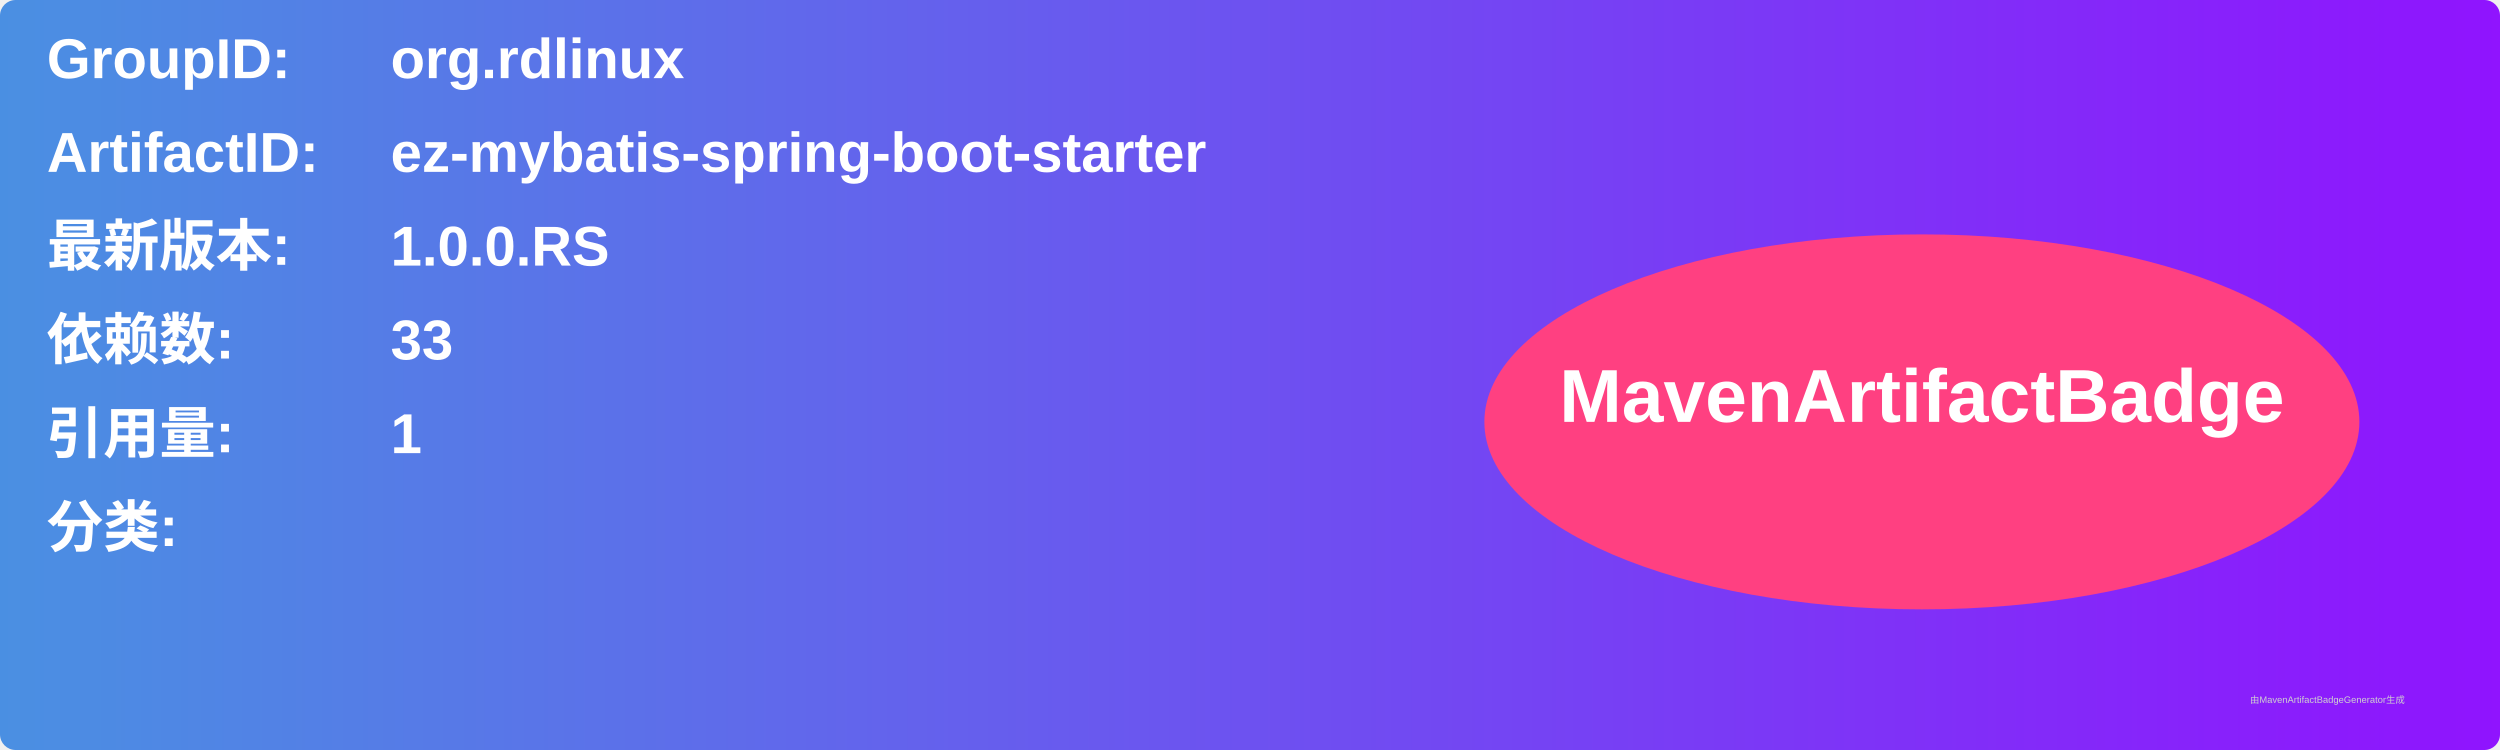
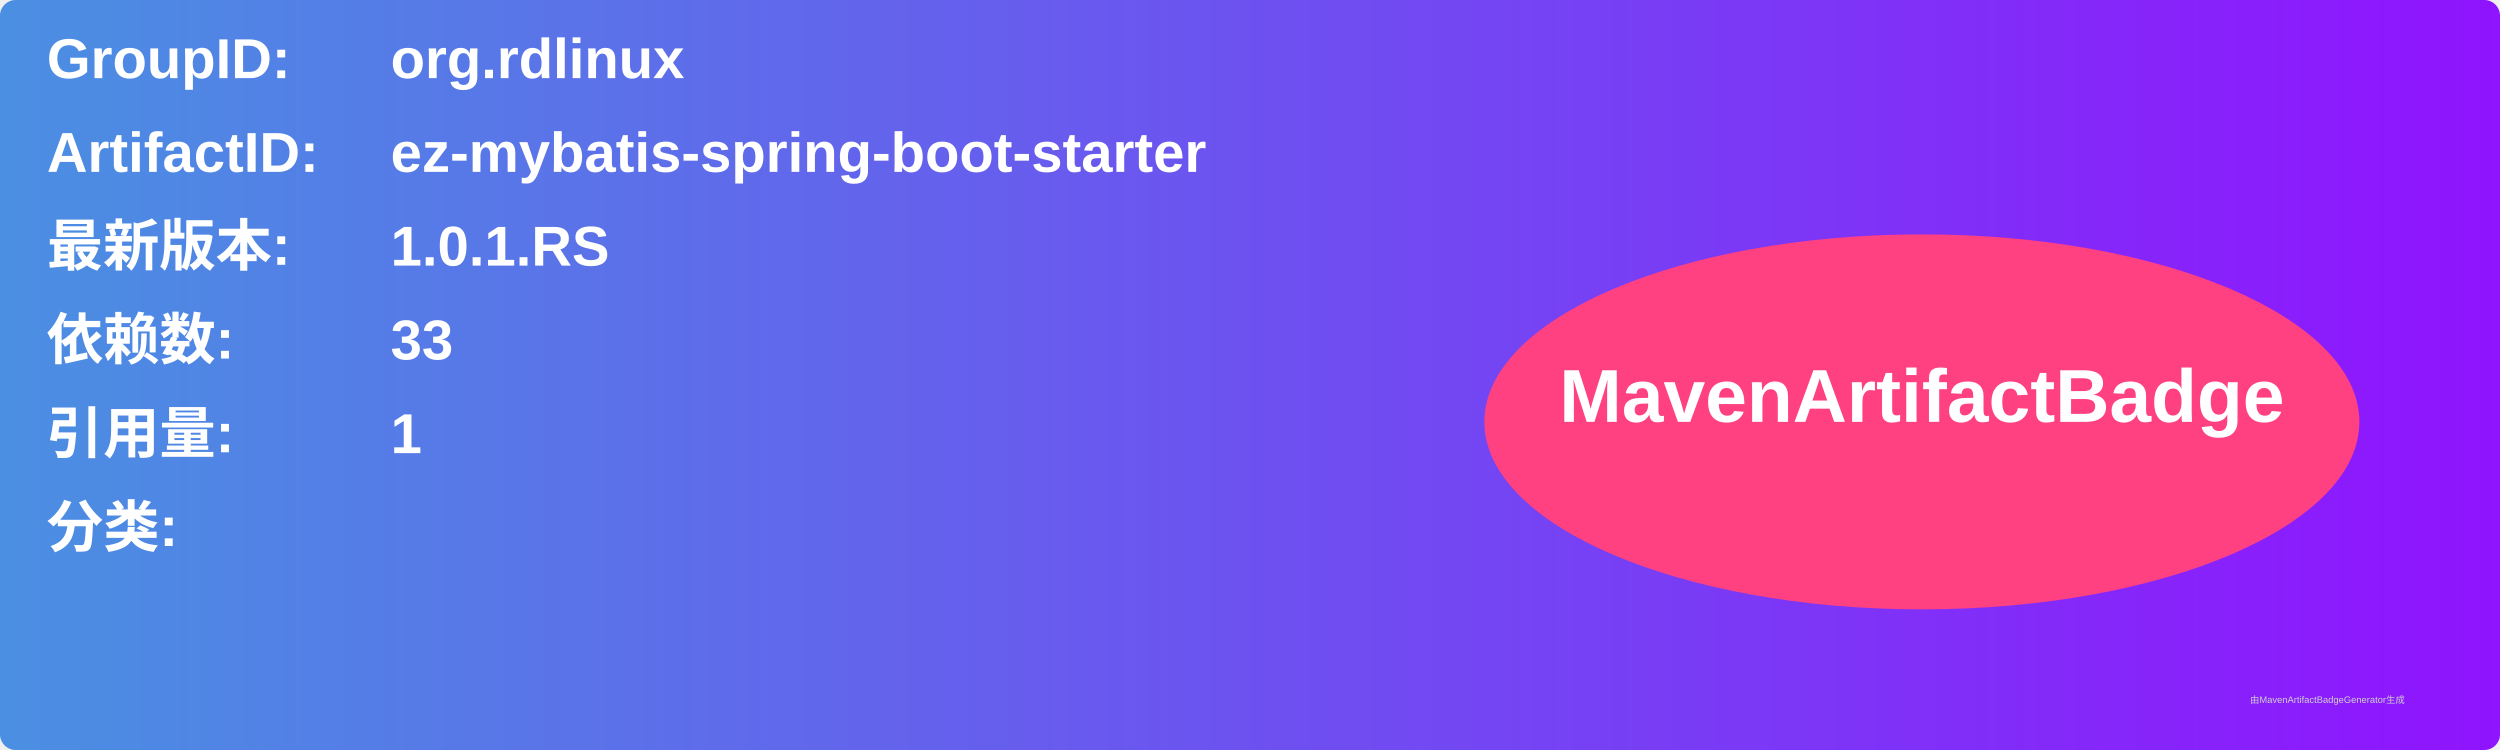
<svg xmlns="http://www.w3.org/2000/svg" width="800" height="240" viewBox="0 0 800 240">
  <linearGradient id="grad" x1="0%" y1="0%" x2="100%" y2="0%">
    <stop offset="0%" stop-color="#4a90e2" />
    <stop offset="100%" stop-color="#9013fe" />
  </linearGradient>
  <rect width="100%" height="100%" rx="5" ry="5" fill="url(#grad)" />
  <g transform="translate(15, 15)">
    <text x="0" y="10" font-family="Arial" font-size="18" fill="white" font-weight="bold" width="260">GroupID:</text>
    <text x="110" y="10" font-family="Arial" font-size="18" fill="white" font-weight="bold" width="460">org.rdlinux</text>
    <text x="0" y="40" font-family="Arial" font-size="18" fill="white" font-weight="bold" width="260">ArtifactID:</text>
    <text x="110" y="40" font-family="Arial" font-size="18" fill="white" font-weight="bold" width="460">ez-mybatis-spring-boot-starter</text>
    <text x="0" y="70" font-family="Arial" font-size="18" fill="white" font-weight="bold">最新版本:</text>
    <text x="110" y="70" font-family="Arial" font-size="18" fill="white" font-weight="bold">
-       <tspan font-weight="bold">1.0.0.RS</tspan>
+       <tspan font-weight="bold">1.0.1.RS</tspan>
    </text>
    <text x="0" y="100" font-family="Arial" font-size="18" fill="white" font-weight="bold">依赖数: </text>
    <text x="110" y="100" font-family="Arial" font-size="18" fill="white">
      <tspan font-weight="bold">33</tspan>
    </text>
    <text x="0" y="130" font-family="Arial" font-size="18" fill="white" font-weight="bold">引用量: </text>
    <text x="110" y="130" font-family="Arial" font-size="18" fill="white">
      <tspan font-weight="bold">1</tspan>
    </text>
    <text x="0" y="160" font-family="Arial" font-size="18" fill="white" font-weight="bold">分类:</text>
    <text x="10" y="190" font-family="Arial" font-size="10" fill="white">
      <tspan font-weight="bold" />
    </text>
    <ellipse cx="600" cy="120" rx="140" ry="60" fill="#ff4081" />
    <text x="600" y="120" text-anchor="middle" font-family="Arial" font-size="24" fill="white" font-weight="bold">MavenArtifactBadge</text>
  </g>
  <text x="720" y="225" font-family="Arial" font-size="3" fill="#d0d0d0">由MavenArtifactBadgeGenerator生成</text>
</svg>
